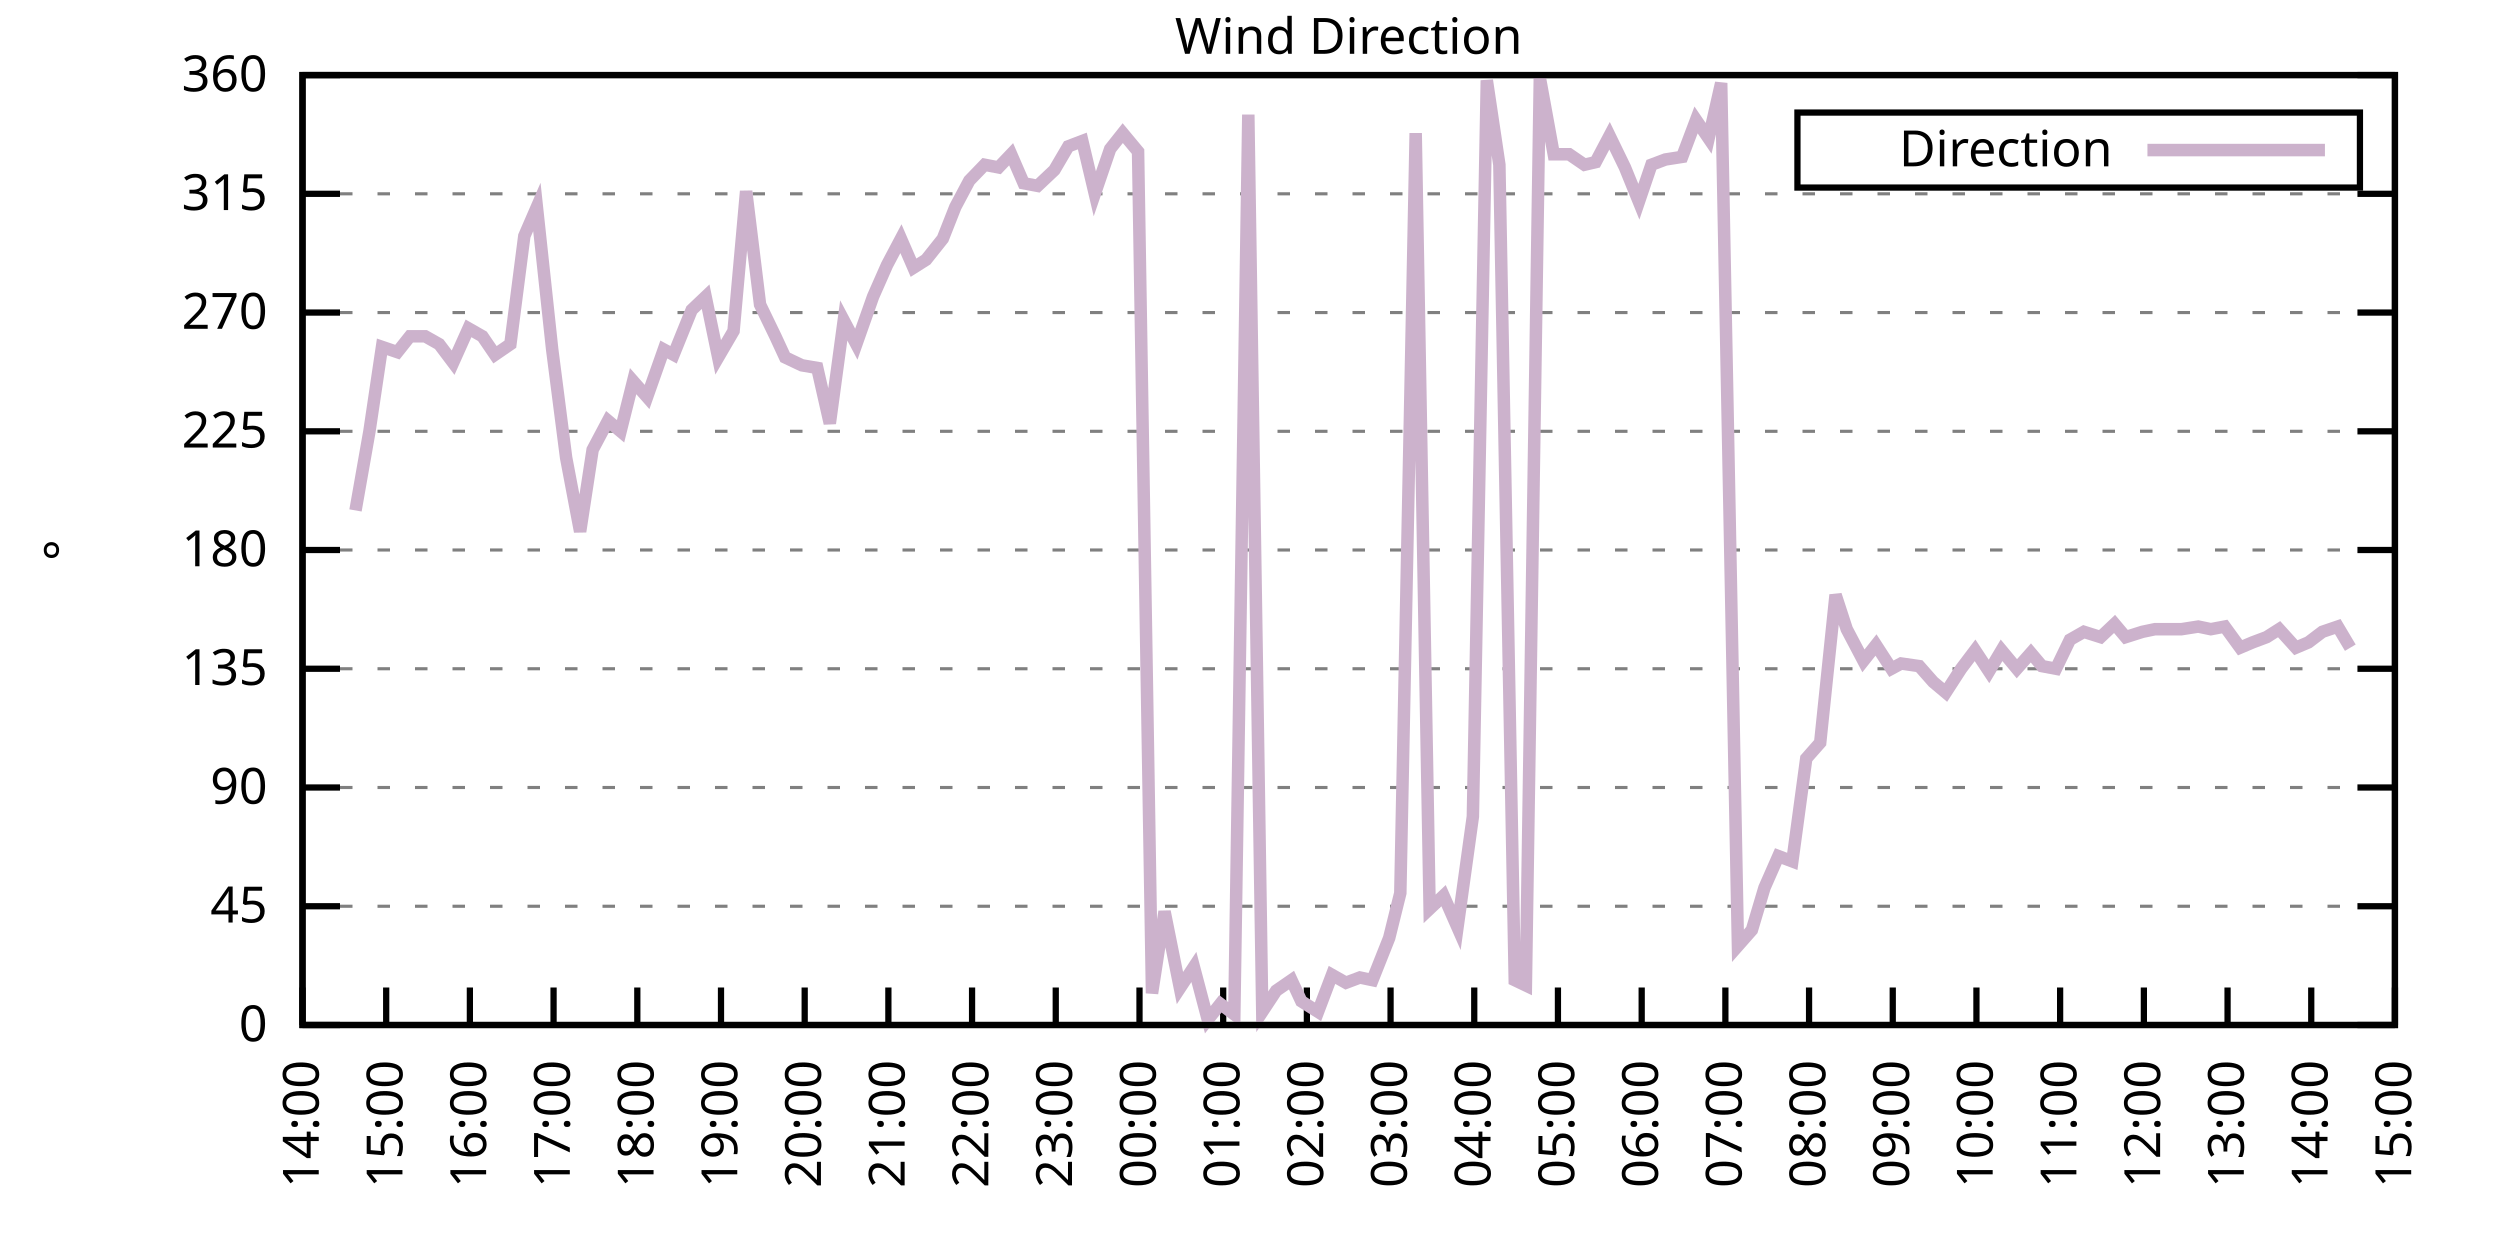
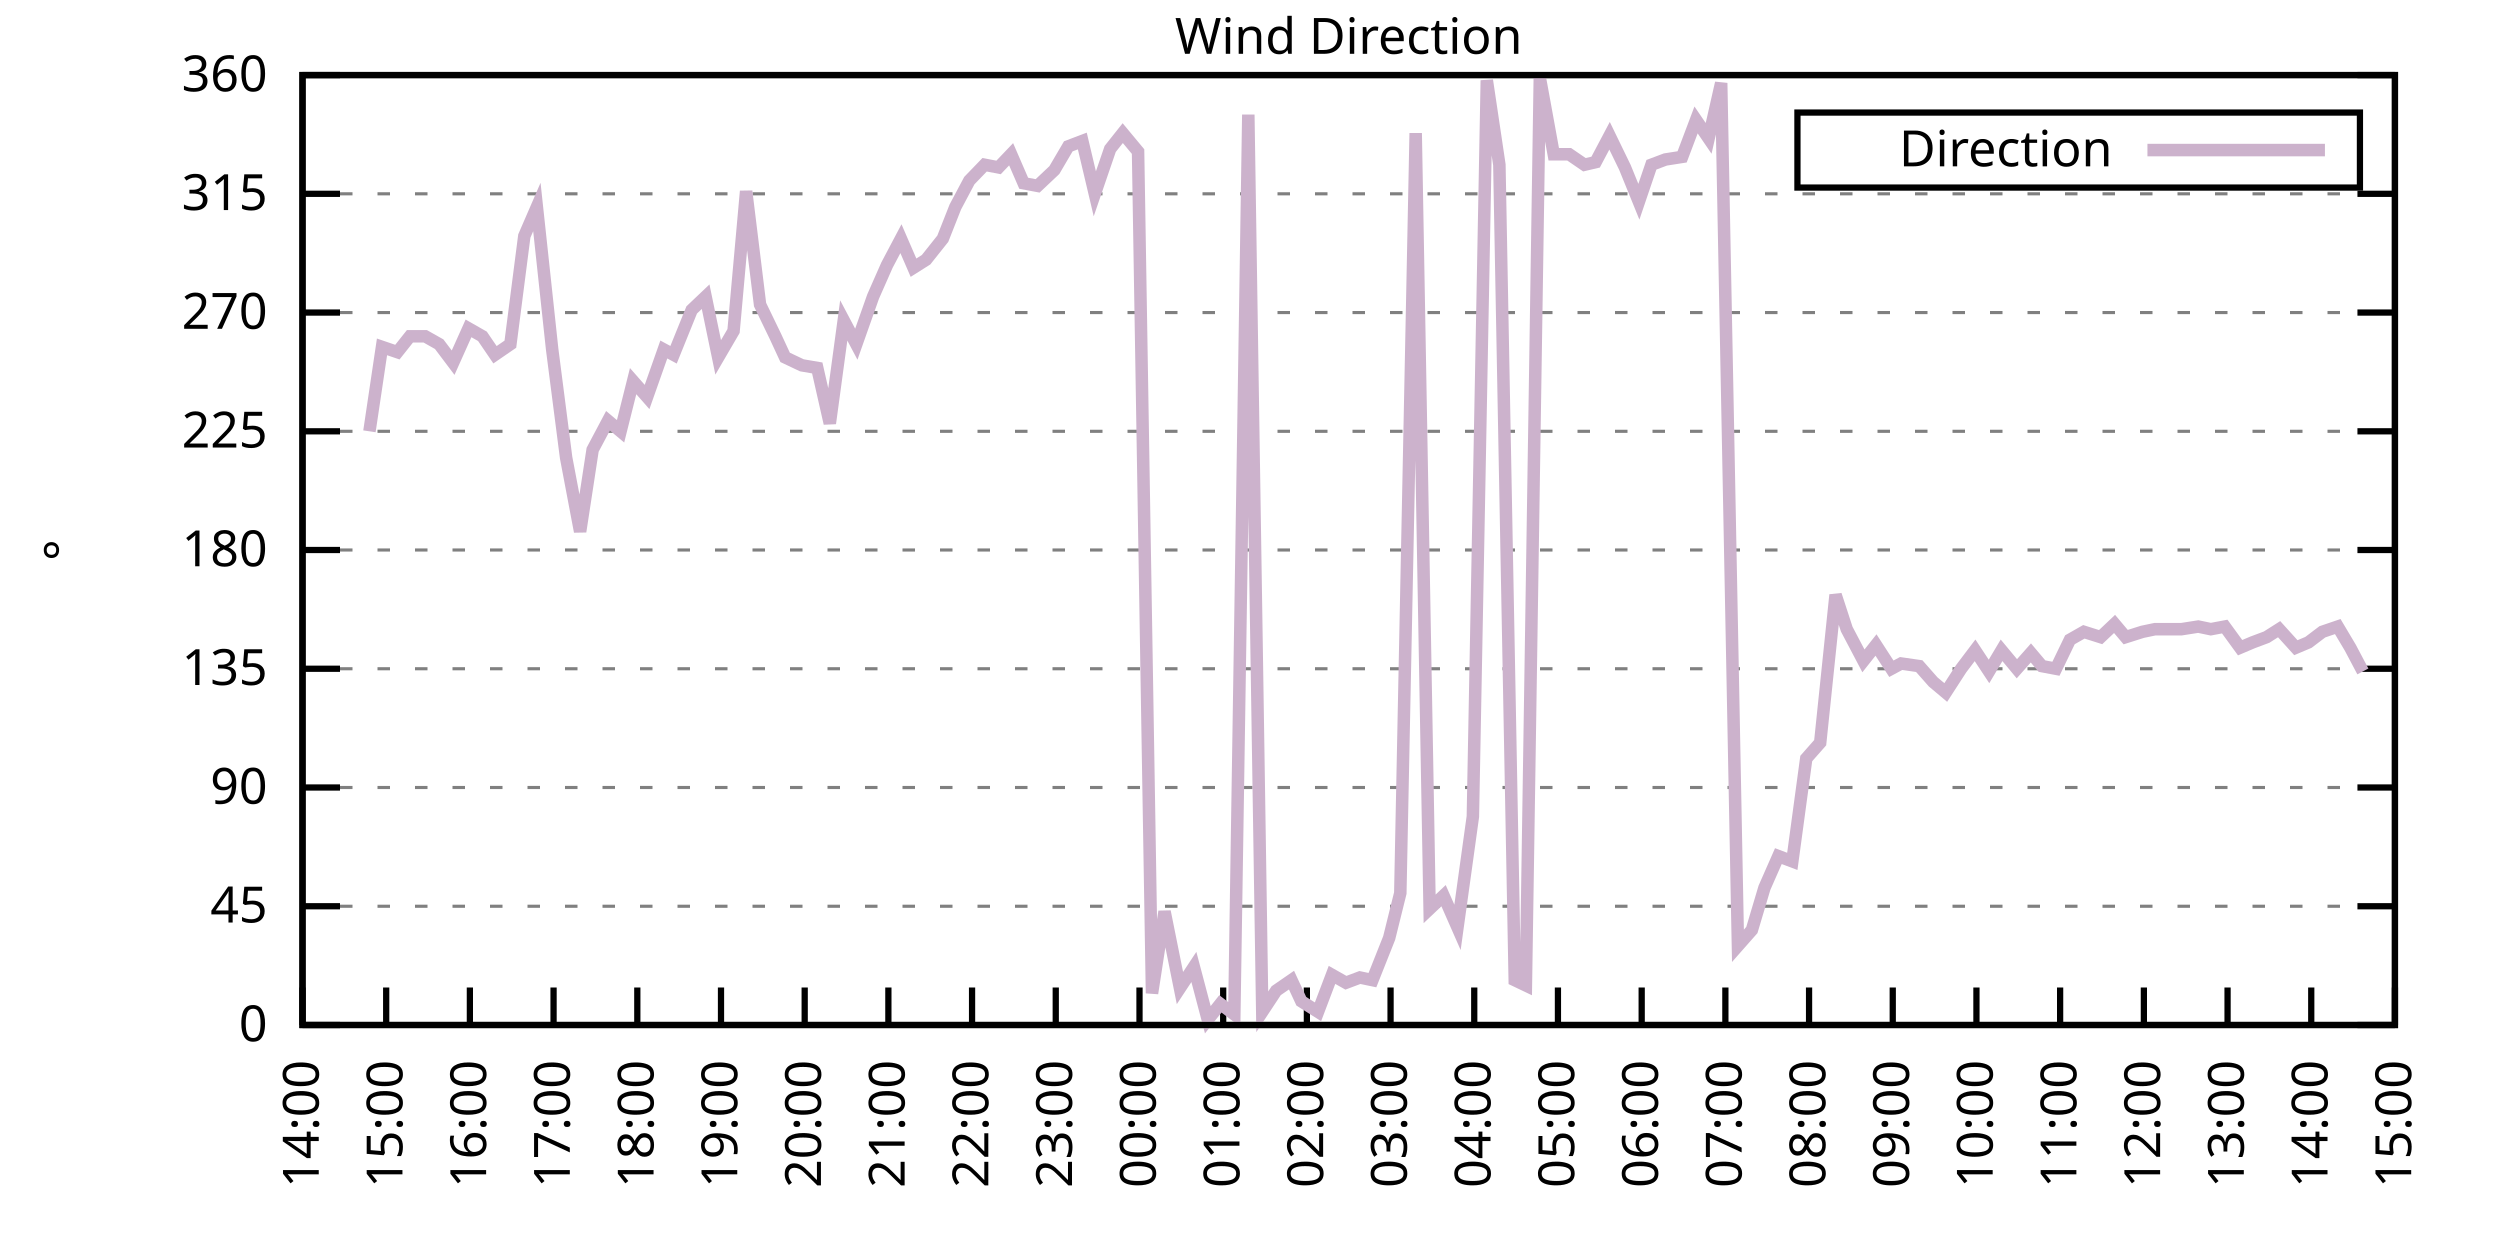
<svg xmlns="http://www.w3.org/2000/svg" xmlns:xlink="http://www.w3.org/1999/xlink" width="400" height="200" viewBox="0 0 400 200">
  <g id="gnuplot_canvas">
    <rect x="0" y="0" width="400" height="200" fill="none" />
    <defs>
      <circle id="gpDot" r="0.5" stroke-width="0.5" stroke="currentColor" />
      <path id="gpPt0" stroke-width="0.333" stroke="currentColor" d="M-1,0 h2 M0,-1 v2" />
      <path id="gpPt1" stroke-width="0.333" stroke="currentColor" d="M-1,-1 L1,1 M1,-1 L-1,1" />
      <path id="gpPt2" stroke-width="0.333" stroke="currentColor" d="M-1,0 L1,0 M0,-1 L0,1 M-1,-1 L1,1 M-1,1 L1,-1" />
      <rect id="gpPt3" stroke-width="0.333" stroke="currentColor" x="-1" y="-1" width="2" height="2" />
      <rect id="gpPt4" stroke-width="0.333" stroke="currentColor" fill="currentColor" x="-1" y="-1" width="2" height="2" />
      <circle id="gpPt5" stroke-width="0.333" stroke="currentColor" cx="0" cy="0" r="1" />
      <use xlink:href="#gpPt5" id="gpPt6" fill="currentColor" stroke="none" />
      <path id="gpPt7" stroke-width="0.333" stroke="currentColor" d="M0,-1.33 L-1.33,0.67 L1.33,0.67 z" />
      <use xlink:href="#gpPt7" id="gpPt8" fill="currentColor" stroke="none" />
      <use xlink:href="#gpPt7" id="gpPt9" stroke="currentColor" transform="rotate(180)" />
      <use xlink:href="#gpPt9" id="gpPt10" fill="currentColor" stroke="none" />
      <use xlink:href="#gpPt3" id="gpPt11" stroke="currentColor" transform="rotate(45)" />
      <use xlink:href="#gpPt11" id="gpPt12" fill="currentColor" stroke="none" />
      <path id="gpPt13" stroke-width="0.333" stroke="currentColor" d="M0,1.330 L1.265,0.411 L0.782,-1.067 L-0.782,-1.076 L-1.265,0.411 z" />
      <use xlink:href="#gpPt13" id="gpPt14" fill="currentColor" stroke="none" />
      <filter id="textbox" filterUnits="objectBoundingBox" x="0" y="0" height="1" width="1">
        <feFlood flood-color="white" flood-opacity="1" result="bgnd" />
        <feComposite in="SourceGraphic" in2="bgnd" operator="atop" />
      </filter>
      <filter id="greybox" filterUnits="objectBoundingBox" x="0" y="0" height="1" width="1">
        <feFlood flood-color="lightgrey" flood-opacity="1" result="grey" />
        <feComposite in="SourceGraphic" in2="grey" operator="atop" />
      </filter>
    </defs>
    <g fill="none" color="white" stroke="currentColor" stroke-width="1.00" stroke-linecap="butt" stroke-linejoin="miter">
</g>
    <g fill="none" color="black" stroke="currentColor" stroke-width="1.00" stroke-linecap="butt" stroke-linejoin="miter">
      <g stroke="none" shape-rendering="crispEdges">
        <polygon fill="rgb(255, 255, 255)" points="48.40,164.00 383.18,164.00 383.18,12.02 48.40,12.02 " />
      </g>
    </g>
    <g fill="none" color="black" stroke="currentColor" stroke-width="1.00" stroke-linecap="butt" stroke-linejoin="miter">
</g>
    <g fill="none" color="black" stroke="black" stroke-width="0.50" stroke-linecap="butt" stroke-linejoin="miter">
</g>
    <g fill="none" color="gray" stroke="currentColor" stroke-width="0.50" stroke-linecap="butt" stroke-linejoin="miter">
      <path stroke="gray" stroke-dasharray="2,4" class="gridline" d="M48.40,164.00 L383.19,164.00  " />
    </g>
    <g fill="none" color="gray" stroke="gray" stroke-width="1.00" stroke-linecap="butt" stroke-linejoin="miter">
</g>
    <g fill="none" color="black" stroke="currentColor" stroke-width="1.00" stroke-linecap="butt" stroke-linejoin="miter">
      <path stroke="black" d="M48.40,164.00 L54.40,164.00 M383.19,164.00 L377.19,164.00  " />
      <g transform="translate(42.80,166.60)" stroke="none" fill="black" font-family="Sans" font-size="8.00" text-anchor="end">
        <text>
          <tspan font-family="Sans"> 0</tspan>
        </text>
      </g>
    </g>
    <g fill="none" color="black" stroke="currentColor" stroke-width="1.00" stroke-linecap="butt" stroke-linejoin="miter">
</g>
    <g fill="none" color="black" stroke="black" stroke-width="0.50" stroke-linecap="butt" stroke-linejoin="miter">
</g>
    <g fill="none" color="gray" stroke="currentColor" stroke-width="0.50" stroke-linecap="butt" stroke-linejoin="miter">
      <path stroke="gray" stroke-dasharray="2,4" class="gridline" d="M48.40,145.00 L383.19,145.00  " />
    </g>
    <g fill="none" color="gray" stroke="gray" stroke-width="1.00" stroke-linecap="butt" stroke-linejoin="miter">
</g>
    <g fill="none" color="black" stroke="currentColor" stroke-width="1.00" stroke-linecap="butt" stroke-linejoin="miter">
      <path stroke="black" d="M48.40,145.00 L54.40,145.00 M383.19,145.00 L377.19,145.00  " />
      <g transform="translate(42.80,147.60)" stroke="none" fill="black" font-family="Sans" font-size="8.00" text-anchor="end">
        <text>
          <tspan font-family="Sans"> 45</tspan>
        </text>
      </g>
    </g>
    <g fill="none" color="black" stroke="currentColor" stroke-width="1.00" stroke-linecap="butt" stroke-linejoin="miter">
</g>
    <g fill="none" color="black" stroke="black" stroke-width="0.50" stroke-linecap="butt" stroke-linejoin="miter">
</g>
    <g fill="none" color="gray" stroke="currentColor" stroke-width="0.50" stroke-linecap="butt" stroke-linejoin="miter">
      <path stroke="gray" stroke-dasharray="2,4" class="gridline" d="M48.40,126.00 L383.19,126.00  " />
    </g>
    <g fill="none" color="gray" stroke="gray" stroke-width="1.00" stroke-linecap="butt" stroke-linejoin="miter">
</g>
    <g fill="none" color="black" stroke="currentColor" stroke-width="1.00" stroke-linecap="butt" stroke-linejoin="miter">
      <path stroke="black" d="M48.40,126.00 L54.40,126.00 M383.19,126.00 L377.19,126.00  " />
      <g transform="translate(42.80,128.60)" stroke="none" fill="black" font-family="Sans" font-size="8.00" text-anchor="end">
        <text>
          <tspan font-family="Sans"> 90</tspan>
        </text>
      </g>
    </g>
    <g fill="none" color="black" stroke="currentColor" stroke-width="1.00" stroke-linecap="butt" stroke-linejoin="miter">
</g>
    <g fill="none" color="black" stroke="black" stroke-width="0.50" stroke-linecap="butt" stroke-linejoin="miter">
</g>
    <g fill="none" color="gray" stroke="currentColor" stroke-width="0.50" stroke-linecap="butt" stroke-linejoin="miter">
      <path stroke="gray" stroke-dasharray="2,4" class="gridline" d="M48.40,107.00 L383.19,107.00  " />
    </g>
    <g fill="none" color="gray" stroke="gray" stroke-width="1.00" stroke-linecap="butt" stroke-linejoin="miter">
</g>
    <g fill="none" color="black" stroke="currentColor" stroke-width="1.00" stroke-linecap="butt" stroke-linejoin="miter">
      <path stroke="black" d="M48.40,107.00 L54.40,107.00 M383.19,107.00 L377.19,107.00  " />
      <g transform="translate(42.80,109.60)" stroke="none" fill="black" font-family="Sans" font-size="8.00" text-anchor="end">
        <text>
          <tspan font-family="Sans"> 135</tspan>
        </text>
      </g>
    </g>
    <g fill="none" color="black" stroke="currentColor" stroke-width="1.00" stroke-linecap="butt" stroke-linejoin="miter">
</g>
    <g fill="none" color="black" stroke="black" stroke-width="0.50" stroke-linecap="butt" stroke-linejoin="miter">
</g>
    <g fill="none" color="gray" stroke="currentColor" stroke-width="0.50" stroke-linecap="butt" stroke-linejoin="miter">
      <path stroke="gray" stroke-dasharray="2,4" class="gridline" d="M48.40,88.00 L383.19,88.00  " />
    </g>
    <g fill="none" color="gray" stroke="gray" stroke-width="1.00" stroke-linecap="butt" stroke-linejoin="miter">
</g>
    <g fill="none" color="black" stroke="currentColor" stroke-width="1.00" stroke-linecap="butt" stroke-linejoin="miter">
      <path stroke="black" d="M48.40,88.00 L54.40,88.00 M383.19,88.00 L377.19,88.00  " />
      <g transform="translate(42.80,90.60)" stroke="none" fill="black" font-family="Sans" font-size="8.00" text-anchor="end">
        <text>
          <tspan font-family="Sans"> 180</tspan>
        </text>
      </g>
    </g>
    <g fill="none" color="black" stroke="currentColor" stroke-width="1.00" stroke-linecap="butt" stroke-linejoin="miter">
</g>
    <g fill="none" color="black" stroke="black" stroke-width="0.50" stroke-linecap="butt" stroke-linejoin="miter">
</g>
    <g fill="none" color="gray" stroke="currentColor" stroke-width="0.50" stroke-linecap="butt" stroke-linejoin="miter">
      <path stroke="gray" stroke-dasharray="2,4" class="gridline" d="M48.40,69.01 L383.19,69.01  " />
    </g>
    <g fill="none" color="gray" stroke="gray" stroke-width="1.00" stroke-linecap="butt" stroke-linejoin="miter">
</g>
    <g fill="none" color="black" stroke="currentColor" stroke-width="1.00" stroke-linecap="butt" stroke-linejoin="miter">
      <path stroke="black" d="M48.40,69.01 L54.40,69.01 M383.19,69.01 L377.19,69.01  " />
      <g transform="translate(42.80,71.61)" stroke="none" fill="black" font-family="Sans" font-size="8.00" text-anchor="end">
        <text>
          <tspan font-family="Sans"> 225</tspan>
        </text>
      </g>
    </g>
    <g fill="none" color="black" stroke="currentColor" stroke-width="1.00" stroke-linecap="butt" stroke-linejoin="miter">
</g>
    <g fill="none" color="black" stroke="black" stroke-width="0.50" stroke-linecap="butt" stroke-linejoin="miter">
</g>
    <g fill="none" color="gray" stroke="currentColor" stroke-width="0.50" stroke-linecap="butt" stroke-linejoin="miter">
      <path stroke="gray" stroke-dasharray="2,4" class="gridline" d="M48.40,50.01 L383.19,50.01  " />
    </g>
    <g fill="none" color="gray" stroke="gray" stroke-width="1.00" stroke-linecap="butt" stroke-linejoin="miter">
</g>
    <g fill="none" color="black" stroke="currentColor" stroke-width="1.00" stroke-linecap="butt" stroke-linejoin="miter">
      <path stroke="black" d="M48.40,50.01 L54.40,50.01 M383.19,50.01 L377.19,50.01  " />
      <g transform="translate(42.80,52.61)" stroke="none" fill="black" font-family="Sans" font-size="8.00" text-anchor="end">
        <text>
          <tspan font-family="Sans"> 270</tspan>
        </text>
      </g>
    </g>
    <g fill="none" color="black" stroke="currentColor" stroke-width="1.00" stroke-linecap="butt" stroke-linejoin="miter">
</g>
    <g fill="none" color="black" stroke="black" stroke-width="0.50" stroke-linecap="butt" stroke-linejoin="miter">
</g>
    <g fill="none" color="gray" stroke="currentColor" stroke-width="0.50" stroke-linecap="butt" stroke-linejoin="miter">
      <path stroke="gray" stroke-dasharray="2,4" class="gridline" d="M48.40,31.01 L383.19,31.01  " />
    </g>
    <g fill="none" color="gray" stroke="gray" stroke-width="1.00" stroke-linecap="butt" stroke-linejoin="miter">
</g>
    <g fill="none" color="black" stroke="currentColor" stroke-width="1.00" stroke-linecap="butt" stroke-linejoin="miter">
      <path stroke="black" d="M48.40,31.01 L54.40,31.01 M383.19,31.01 L377.19,31.01  " />
      <g transform="translate(42.80,33.61)" stroke="none" fill="black" font-family="Sans" font-size="8.00" text-anchor="end">
        <text>
          <tspan font-family="Sans"> 315</tspan>
        </text>
      </g>
    </g>
    <g fill="none" color="black" stroke="currentColor" stroke-width="1.00" stroke-linecap="butt" stroke-linejoin="miter">
</g>
    <g fill="none" color="black" stroke="black" stroke-width="0.50" stroke-linecap="butt" stroke-linejoin="miter">
</g>
    <g fill="none" color="gray" stroke="currentColor" stroke-width="0.50" stroke-linecap="butt" stroke-linejoin="miter">
      <path stroke="gray" stroke-dasharray="2,4" class="gridline" d="M48.40,12.01 L383.19,12.01  " />
    </g>
    <g fill="none" color="gray" stroke="gray" stroke-width="1.00" stroke-linecap="butt" stroke-linejoin="miter">
</g>
    <g fill="none" color="black" stroke="currentColor" stroke-width="1.00" stroke-linecap="butt" stroke-linejoin="miter">
      <path stroke="black" d="M48.40,12.01 L54.40,12.01 M383.19,12.01 L377.19,12.01  " />
      <g transform="translate(42.80,14.61)" stroke="none" fill="black" font-family="Sans" font-size="8.00" text-anchor="end">
        <text>
          <tspan font-family="Sans"> 360</tspan>
        </text>
      </g>
    </g>
    <g fill="none" color="black" stroke="currentColor" stroke-width="1.00" stroke-linecap="butt" stroke-linejoin="miter">
      <path stroke="black" d="M48.40,164.00 L48.40,158.00  " />
      <g transform="translate(51.00,169.60) rotate(270.00)" stroke="none" fill="black" font-family="Sans" font-size="8.00" text-anchor="end">
        <text>
          <tspan font-family="Sans">14:00</tspan>
        </text>
      </g>
    </g>
    <g fill="none" color="black" stroke="currentColor" stroke-width="1.00" stroke-linecap="butt" stroke-linejoin="miter">
      <path stroke="black" d="M61.79,164.00 L61.79,158.00  " />
      <g transform="translate(64.39,169.60) rotate(270.00)" stroke="none" fill="black" font-family="Sans" font-size="8.00" text-anchor="end">
        <text>
          <tspan font-family="Sans">15:00</tspan>
        </text>
      </g>
    </g>
    <g fill="none" color="black" stroke="currentColor" stroke-width="1.00" stroke-linecap="butt" stroke-linejoin="miter">
      <path stroke="black" d="M75.18,164.00 L75.18,158.00  " />
      <g transform="translate(77.78,169.60) rotate(270.00)" stroke="none" fill="black" font-family="Sans" font-size="8.00" text-anchor="end">
        <text>
          <tspan font-family="Sans">16:00</tspan>
        </text>
      </g>
    </g>
    <g fill="none" color="black" stroke="currentColor" stroke-width="1.00" stroke-linecap="butt" stroke-linejoin="miter">
      <path stroke="black" d="M88.57,164.00 L88.57,158.00  " />
      <g transform="translate(91.17,169.60) rotate(270.00)" stroke="none" fill="black" font-family="Sans" font-size="8.00" text-anchor="end">
        <text>
          <tspan font-family="Sans">17:00</tspan>
        </text>
      </g>
    </g>
    <g fill="none" color="black" stroke="currentColor" stroke-width="1.00" stroke-linecap="butt" stroke-linejoin="miter">
      <path stroke="black" d="M101.97,164.00 L101.97,158.00  " />
      <g transform="translate(104.57,169.60) rotate(270.00)" stroke="none" fill="black" font-family="Sans" font-size="8.00" text-anchor="end">
        <text>
          <tspan font-family="Sans">18:00</tspan>
        </text>
      </g>
    </g>
    <g fill="none" color="black" stroke="currentColor" stroke-width="1.00" stroke-linecap="butt" stroke-linejoin="miter">
      <path stroke="black" d="M115.36,164.00 L115.36,158.00  " />
      <g transform="translate(117.96,169.60) rotate(270.00)" stroke="none" fill="black" font-family="Sans" font-size="8.00" text-anchor="end">
        <text>
          <tspan font-family="Sans">19:00</tspan>
        </text>
      </g>
    </g>
    <g fill="none" color="black" stroke="currentColor" stroke-width="1.00" stroke-linecap="butt" stroke-linejoin="miter">
      <path stroke="black" d="M128.75,164.00 L128.75,158.00  " />
      <g transform="translate(131.35,169.60) rotate(270.00)" stroke="none" fill="black" font-family="Sans" font-size="8.00" text-anchor="end">
        <text>
          <tspan font-family="Sans">20:00</tspan>
        </text>
      </g>
    </g>
    <g fill="none" color="black" stroke="currentColor" stroke-width="1.00" stroke-linecap="butt" stroke-linejoin="miter">
      <path stroke="black" d="M142.14,164.00 L142.14,158.00  " />
      <g transform="translate(144.74,169.60) rotate(270.00)" stroke="none" fill="black" font-family="Sans" font-size="8.00" text-anchor="end">
        <text>
          <tspan font-family="Sans">21:00</tspan>
        </text>
      </g>
    </g>
    <g fill="none" color="black" stroke="currentColor" stroke-width="1.00" stroke-linecap="butt" stroke-linejoin="miter">
      <path stroke="black" d="M155.53,164.00 L155.53,158.00  " />
      <g transform="translate(158.13,169.60) rotate(270.00)" stroke="none" fill="black" font-family="Sans" font-size="8.00" text-anchor="end">
        <text>
          <tspan font-family="Sans">22:00</tspan>
        </text>
      </g>
    </g>
    <g fill="none" color="black" stroke="currentColor" stroke-width="1.00" stroke-linecap="butt" stroke-linejoin="miter">
      <path stroke="black" d="M168.92,164.00 L168.92,158.00  " />
      <g transform="translate(171.52,169.60) rotate(270.00)" stroke="none" fill="black" font-family="Sans" font-size="8.00" text-anchor="end">
        <text>
          <tspan font-family="Sans">23:00</tspan>
        </text>
      </g>
    </g>
    <g fill="none" color="black" stroke="currentColor" stroke-width="1.00" stroke-linecap="butt" stroke-linejoin="miter">
      <path stroke="black" d="M182.32,164.00 L182.32,158.00  " />
      <g transform="translate(184.92,169.60) rotate(270.00)" stroke="none" fill="black" font-family="Sans" font-size="8.00" text-anchor="end">
        <text>
          <tspan font-family="Sans">00:00</tspan>
        </text>
      </g>
    </g>
    <g fill="none" color="black" stroke="currentColor" stroke-width="1.00" stroke-linecap="butt" stroke-linejoin="miter">
      <path stroke="black" d="M195.71,164.00 L195.71,158.00  " />
      <g transform="translate(198.31,169.60) rotate(270.00)" stroke="none" fill="black" font-family="Sans" font-size="8.00" text-anchor="end">
        <text>
          <tspan font-family="Sans">01:00</tspan>
        </text>
      </g>
    </g>
    <g fill="none" color="black" stroke="currentColor" stroke-width="1.00" stroke-linecap="butt" stroke-linejoin="miter">
      <path stroke="black" d="M209.10,164.00 L209.10,158.00  " />
      <g transform="translate(211.70,169.60) rotate(270.00)" stroke="none" fill="black" font-family="Sans" font-size="8.00" text-anchor="end">
        <text>
          <tspan font-family="Sans">02:00</tspan>
        </text>
      </g>
    </g>
    <g fill="none" color="black" stroke="currentColor" stroke-width="1.00" stroke-linecap="butt" stroke-linejoin="miter">
      <path stroke="black" d="M222.49,164.00 L222.49,158.00  " />
      <g transform="translate(225.09,169.60) rotate(270.00)" stroke="none" fill="black" font-family="Sans" font-size="8.00" text-anchor="end">
        <text>
          <tspan font-family="Sans">03:00</tspan>
        </text>
      </g>
    </g>
    <g fill="none" color="black" stroke="currentColor" stroke-width="1.00" stroke-linecap="butt" stroke-linejoin="miter">
      <path stroke="black" d="M235.88,164.00 L235.88,158.00  " />
      <g transform="translate(238.48,169.60) rotate(270.00)" stroke="none" fill="black" font-family="Sans" font-size="8.00" text-anchor="end">
        <text>
          <tspan font-family="Sans">04:00</tspan>
        </text>
      </g>
    </g>
    <g fill="none" color="black" stroke="currentColor" stroke-width="1.00" stroke-linecap="butt" stroke-linejoin="miter">
      <path stroke="black" d="M249.27,164.00 L249.27,158.00  " />
      <g transform="translate(251.87,169.60) rotate(270.00)" stroke="none" fill="black" font-family="Sans" font-size="8.00" text-anchor="end">
        <text>
          <tspan font-family="Sans">05:00</tspan>
        </text>
      </g>
    </g>
    <g fill="none" color="black" stroke="currentColor" stroke-width="1.00" stroke-linecap="butt" stroke-linejoin="miter">
      <path stroke="black" d="M262.67,164.00 L262.67,158.00  " />
      <g transform="translate(265.27,169.60) rotate(270.00)" stroke="none" fill="black" font-family="Sans" font-size="8.00" text-anchor="end">
        <text>
          <tspan font-family="Sans">06:00</tspan>
        </text>
      </g>
    </g>
    <g fill="none" color="black" stroke="currentColor" stroke-width="1.00" stroke-linecap="butt" stroke-linejoin="miter">
      <path stroke="black" d="M276.06,164.00 L276.06,158.00  " />
      <g transform="translate(278.66,169.60) rotate(270.00)" stroke="none" fill="black" font-family="Sans" font-size="8.00" text-anchor="end">
        <text>
          <tspan font-family="Sans">07:00</tspan>
        </text>
      </g>
    </g>
    <g fill="none" color="black" stroke="currentColor" stroke-width="1.00" stroke-linecap="butt" stroke-linejoin="miter">
      <path stroke="black" d="M289.45,164.00 L289.45,158.00  " />
      <g transform="translate(292.05,169.60) rotate(270.00)" stroke="none" fill="black" font-family="Sans" font-size="8.00" text-anchor="end">
        <text>
          <tspan font-family="Sans">08:00</tspan>
        </text>
      </g>
    </g>
    <g fill="none" color="black" stroke="currentColor" stroke-width="1.00" stroke-linecap="butt" stroke-linejoin="miter">
      <path stroke="black" d="M302.84,164.00 L302.84,158.00  " />
      <g transform="translate(305.44,169.60) rotate(270.00)" stroke="none" fill="black" font-family="Sans" font-size="8.00" text-anchor="end">
        <text>
          <tspan font-family="Sans">09:00</tspan>
        </text>
      </g>
    </g>
    <g fill="none" color="black" stroke="currentColor" stroke-width="1.00" stroke-linecap="butt" stroke-linejoin="miter">
      <path stroke="black" d="M316.23,164.00 L316.23,158.00  " />
      <g transform="translate(318.83,169.60) rotate(270.00)" stroke="none" fill="black" font-family="Sans" font-size="8.00" text-anchor="end">
        <text>
          <tspan font-family="Sans">10:00</tspan>
        </text>
      </g>
    </g>
    <g fill="none" color="black" stroke="currentColor" stroke-width="1.00" stroke-linecap="butt" stroke-linejoin="miter">
      <path stroke="black" d="M329.62,164.00 L329.62,158.00  " />
      <g transform="translate(332.22,169.60) rotate(270.00)" stroke="none" fill="black" font-family="Sans" font-size="8.00" text-anchor="end">
        <text>
          <tspan font-family="Sans">11:00</tspan>
        </text>
      </g>
    </g>
    <g fill="none" color="black" stroke="currentColor" stroke-width="1.00" stroke-linecap="butt" stroke-linejoin="miter">
      <path stroke="black" d="M343.02,164.00 L343.02,158.00  " />
      <g transform="translate(345.62,169.60) rotate(270.00)" stroke="none" fill="black" font-family="Sans" font-size="8.00" text-anchor="end">
        <text>
          <tspan font-family="Sans">12:00</tspan>
        </text>
      </g>
    </g>
    <g fill="none" color="black" stroke="currentColor" stroke-width="1.00" stroke-linecap="butt" stroke-linejoin="miter">
      <path stroke="black" d="M356.41,164.00 L356.41,158.00  " />
      <g transform="translate(359.01,169.60) rotate(270.00)" stroke="none" fill="black" font-family="Sans" font-size="8.00" text-anchor="end">
        <text>
          <tspan font-family="Sans">13:00</tspan>
        </text>
      </g>
    </g>
    <g fill="none" color="black" stroke="currentColor" stroke-width="1.00" stroke-linecap="butt" stroke-linejoin="miter">
      <path stroke="black" d="M369.80,164.00 L369.80,158.00  " />
      <g transform="translate(372.40,169.60) rotate(270.00)" stroke="none" fill="black" font-family="Sans" font-size="8.00" text-anchor="end">
        <text>
          <tspan font-family="Sans">14:00</tspan>
        </text>
      </g>
    </g>
    <g fill="none" color="black" stroke="currentColor" stroke-width="1.00" stroke-linecap="butt" stroke-linejoin="miter">
      <path stroke="black" d="M383.19,164.00 L383.19,158.00  " />
      <g transform="translate(385.79,169.60) rotate(270.00)" stroke="none" fill="black" font-family="Sans" font-size="8.00" text-anchor="end">
        <text>
          <tspan font-family="Sans">15:00</tspan>
        </text>
      </g>
    </g>
    <g fill="none" color="black" stroke="currentColor" stroke-width="1.00" stroke-linecap="butt" stroke-linejoin="miter">
</g>
    <g fill="none" color="black" stroke="currentColor" stroke-width="1.00" stroke-linecap="butt" stroke-linejoin="miter">
      <path stroke="black" d="M48.40,12.01 L48.40,164.00 L383.19,164.00 L383.19,12.01 L48.40,12.01 Z  " />
    </g>
    <g fill="none" color="black" stroke="currentColor" stroke-width="1.00" stroke-linecap="butt" stroke-linejoin="miter">
</g>
    <g fill="none" color="black" stroke="currentColor" stroke-width="1.00" stroke-linecap="butt" stroke-linejoin="miter">
      <path stroke="black" d="M287.59,30.01 L287.59,18.01 L377.59,18.01 L377.59,30.01 L287.59,30.01 Z  " />
    </g>
    <g id="Wind_direction_plot_1">
      <g fill="none" color="white" stroke="black" stroke-width="2.00" stroke-linecap="butt" stroke-linejoin="miter">
</g>
      <g fill="none" color="black" stroke="currentColor" stroke-width="2.00" stroke-linecap="butt" stroke-linejoin="miter">
        <g transform="translate(337.99,26.61)" stroke="none" fill="black" font-family="Sans" font-size="8.00" text-anchor="end">
          <text>
            <tspan font-family="Sans">Direction</tspan>
          </text>
        </g>
      </g>
      <g fill="none" color="black" stroke="currentColor" stroke-width="2.00" stroke-linecap="butt" stroke-linejoin="miter">
-         <path stroke="rgb(204, 178, 204)" d="M343.59,24.01 L371.99,24.01 M56.88,81.67 L59.11,69.01 L61.12,55.50 L63.58,56.34 L65.59,53.81 L68.04,53.81   L70.27,55.07 L72.50,58.03 L74.96,52.54 L77.19,53.81 L79.20,56.76 L81.66,55.07 L83.89,37.76 L85.90,33.12   L88.35,55.92 L90.58,73.23 L92.82,85.05 L94.82,71.96 L97.28,67.32 L99.29,69.01 L101.30,60.98 L103.53,63.52   L106.21,55.92 L107.77,56.76 L110.67,49.59 L112.90,47.47 L114.91,57.18 L117.37,52.96 L119.38,30.59 L121.61,48.74   L124.06,53.81 L125.62,57.18 L128.30,58.45 L130.76,58.87 L132.77,67.74 L135.00,51.27 L137.01,55.07 L139.69,47.47   L141.92,42.41 L144.15,38.19 L146.16,42.83 L148.17,41.56 L150.85,38.19 L152.85,33.12 L155.09,28.90 L157.54,26.36   L159.77,26.79 L161.78,24.68 L163.79,29.32 L166.02,29.74 L168.70,27.21 L170.93,23.41 L173.17,22.56 L175.17,31.01   L177.63,23.83 L179.64,21.30 L182.09,24.25 L184.32,158.93 L186.33,145.85 L188.79,158.09 L191.02,154.71 L193.25,163.16   L195.26,160.62 L197.49,162.31 L199.73,18.34 L201.96,161.89 L204.19,158.51 L206.64,156.82 L208.21,160.20 L210.88,161.89   L213.12,155.98 L215.35,157.24 L217.58,156.40 L219.59,156.82 L222.27,150.07 L224.05,142.89 L226.51,21.30 L228.74,145.42   L230.97,143.31 L233.20,148.38 L235.66,130.65 L237.89,12.85 L239.90,26.36 L242.36,156.82 L244.14,157.67 L246.37,12.43   L248.60,24.68 L251.06,24.68 L253.51,26.36 L255.30,25.94 L257.53,21.72 L259.99,26.79 L262.22,32.28 L264.23,26.36   L266.46,25.52 L269.14,25.10 L271.37,19.19 L273.38,22.14 L275.39,13.28 L278.07,151.33 L280.30,148.80 L282.31,142.05   L284.54,136.98 L286.77,137.82 L289.00,121.36 L291.23,118.83 L293.69,95.18 L295.48,100.67 L298.15,105.74 L300.16,103.20   L302.62,107.00 L304.18,106.16 L307.08,106.58 L309.31,109.11 L311.32,110.80 L313.78,107.00 L316.01,104.05 L318.24,107.43   L320.25,104.05 L322.70,107.00 L324.94,104.47 L326.72,106.58 L328.95,107.00 L331.19,102.36 L333.42,101.09 L336.10,101.94   L338.33,99.83 L340.11,101.94 L342.79,101.09 L344.80,100.67 L347.03,100.67 L349.04,100.67 L351.72,100.25 L353.73,100.67   L355.96,100.25 L358.42,103.63 L360.42,102.78 L362.66,101.94 L364.66,100.67 L367.34,103.63 L369.35,102.78 L371.58,101.09   L374.04,100.25 L376.05,103.63  " />
+         <path stroke="rgb(204, 178, 204)" d="M343.59,24.01 L371.99,24.01 M59.11,69.01 L61.12,55.50 L63.58,56.34 L65.59,53.81 L68.04,53.81 L70.27,55.07   L72.50,58.03 L74.96,52.54 L77.19,53.81 L79.20,56.76 L81.66,55.07 L83.89,37.76 L85.90,33.12 L88.35,55.92   L90.58,73.23 L92.82,85.05 L94.82,71.96 L97.28,67.32 L99.29,69.01 L101.30,60.98 L103.53,63.52 L106.21,55.92   L107.77,56.76 L110.67,49.59 L112.90,47.47 L114.91,57.18 L117.37,52.96 L119.38,30.59 L121.61,48.74 L124.06,53.81   L125.62,57.18 L128.30,58.45 L130.76,58.87 L132.77,67.74 L135.00,51.27 L137.01,55.07 L139.69,47.47 L141.92,42.41   L144.15,38.19 L146.16,42.83 L148.17,41.56 L150.85,38.19 L152.85,33.12 L155.09,28.90 L157.54,26.36 L159.77,26.79   L161.78,24.68 L163.79,29.32 L166.02,29.74 L168.70,27.21 L170.93,23.41 L173.17,22.56 L175.17,31.01 L177.63,23.83   L179.64,21.30 L182.09,24.25 L184.32,158.93 L186.33,145.85 L188.79,158.09 L191.02,154.71 L193.25,163.16 L195.26,160.62   L197.49,162.31 L199.73,18.34 L201.96,161.89 L204.19,158.51 L206.64,156.82 L208.21,160.20 L210.88,161.89 L213.12,155.98   L215.35,157.24 L217.58,156.40 L219.59,156.82 L222.27,150.07 L224.05,142.89 L226.51,21.30 L228.74,145.42 L230.97,143.31   L233.20,148.38 L235.66,130.65 L237.89,12.85 L239.90,26.36 L242.36,156.82 L244.14,157.67 L246.37,12.43 L248.60,24.68   L251.06,24.68 L253.51,26.36 L255.30,25.94 L257.53,21.72 L259.99,26.79 L262.22,32.28 L264.23,26.36 L266.46,25.52   L269.14,25.10 L271.37,19.19 L273.38,22.14 L275.39,13.28 L278.07,151.33 L280.30,148.80 L282.31,142.05 L284.54,136.98   L286.77,137.82 L289.00,121.36 L291.23,118.83 L293.69,95.18 L295.48,100.67 L298.15,105.74 L300.16,103.20 L302.62,107.00   L304.18,106.16 L307.08,106.58 L309.31,109.11 L311.32,110.80 L313.78,107.00 L316.01,104.05 L318.24,107.43 L320.25,104.05   L322.70,107.00 L324.94,104.47 L326.72,106.58 L328.95,107.00 L331.19,102.36 L333.42,101.09 L336.10,101.94 L338.33,99.83   L340.11,101.94 L342.79,101.09 L344.80,100.67 L347.03,100.67 L349.04,100.67 L351.72,100.25 L353.73,100.67 L355.96,100.25   L358.42,103.63 L360.42,102.78 L362.66,101.94 L364.66,100.67 L367.34,103.63 L369.35,102.78 L371.58,101.09 L374.04,100.25   L376.05,103.63 L378.06,107.43  " />
      </g>
    </g>
    <g fill="none" color="black" stroke="currentColor" stroke-width="2.00" stroke-linecap="butt" stroke-linejoin="miter">
</g>
    <g fill="none" color="black" stroke="black" stroke-width="1.00" stroke-linecap="butt" stroke-linejoin="miter">
</g>
    <g fill="none" color="black" stroke="currentColor" stroke-width="1.00" stroke-linecap="butt" stroke-linejoin="miter">
      <path stroke="black" d="M48.40,12.01 L48.40,164.00 L383.19,164.00 L383.19,12.01 L48.40,12.01 Z  " />
      <g transform="translate(12.80,88.01) rotate(270.00)" stroke="none" fill="black" font-family="Sans" font-size="8.00" text-anchor="middle">
        <text>
          <tspan font-family="Sans">°</tspan>
        </text>
      </g>
    </g>
    <g fill="none" color="black" stroke="currentColor" stroke-width="1.00" stroke-linecap="butt" stroke-linejoin="miter">
</g>
    <g fill="none" color="black" stroke="currentColor" stroke-width="1.00" stroke-linecap="butt" stroke-linejoin="miter">
      <g transform="translate(215.79,8.61)" stroke="none" fill="black" font-family="Sans" font-size="8.00" text-anchor="middle">
        <text>
          <tspan font-family="Sans">Wind Direction</tspan>
        </text>
      </g>
    </g>
    <g fill="none" color="black" stroke="currentColor" stroke-width="1.00" stroke-linecap="butt" stroke-linejoin="miter">
</g>
  </g>
</svg>
